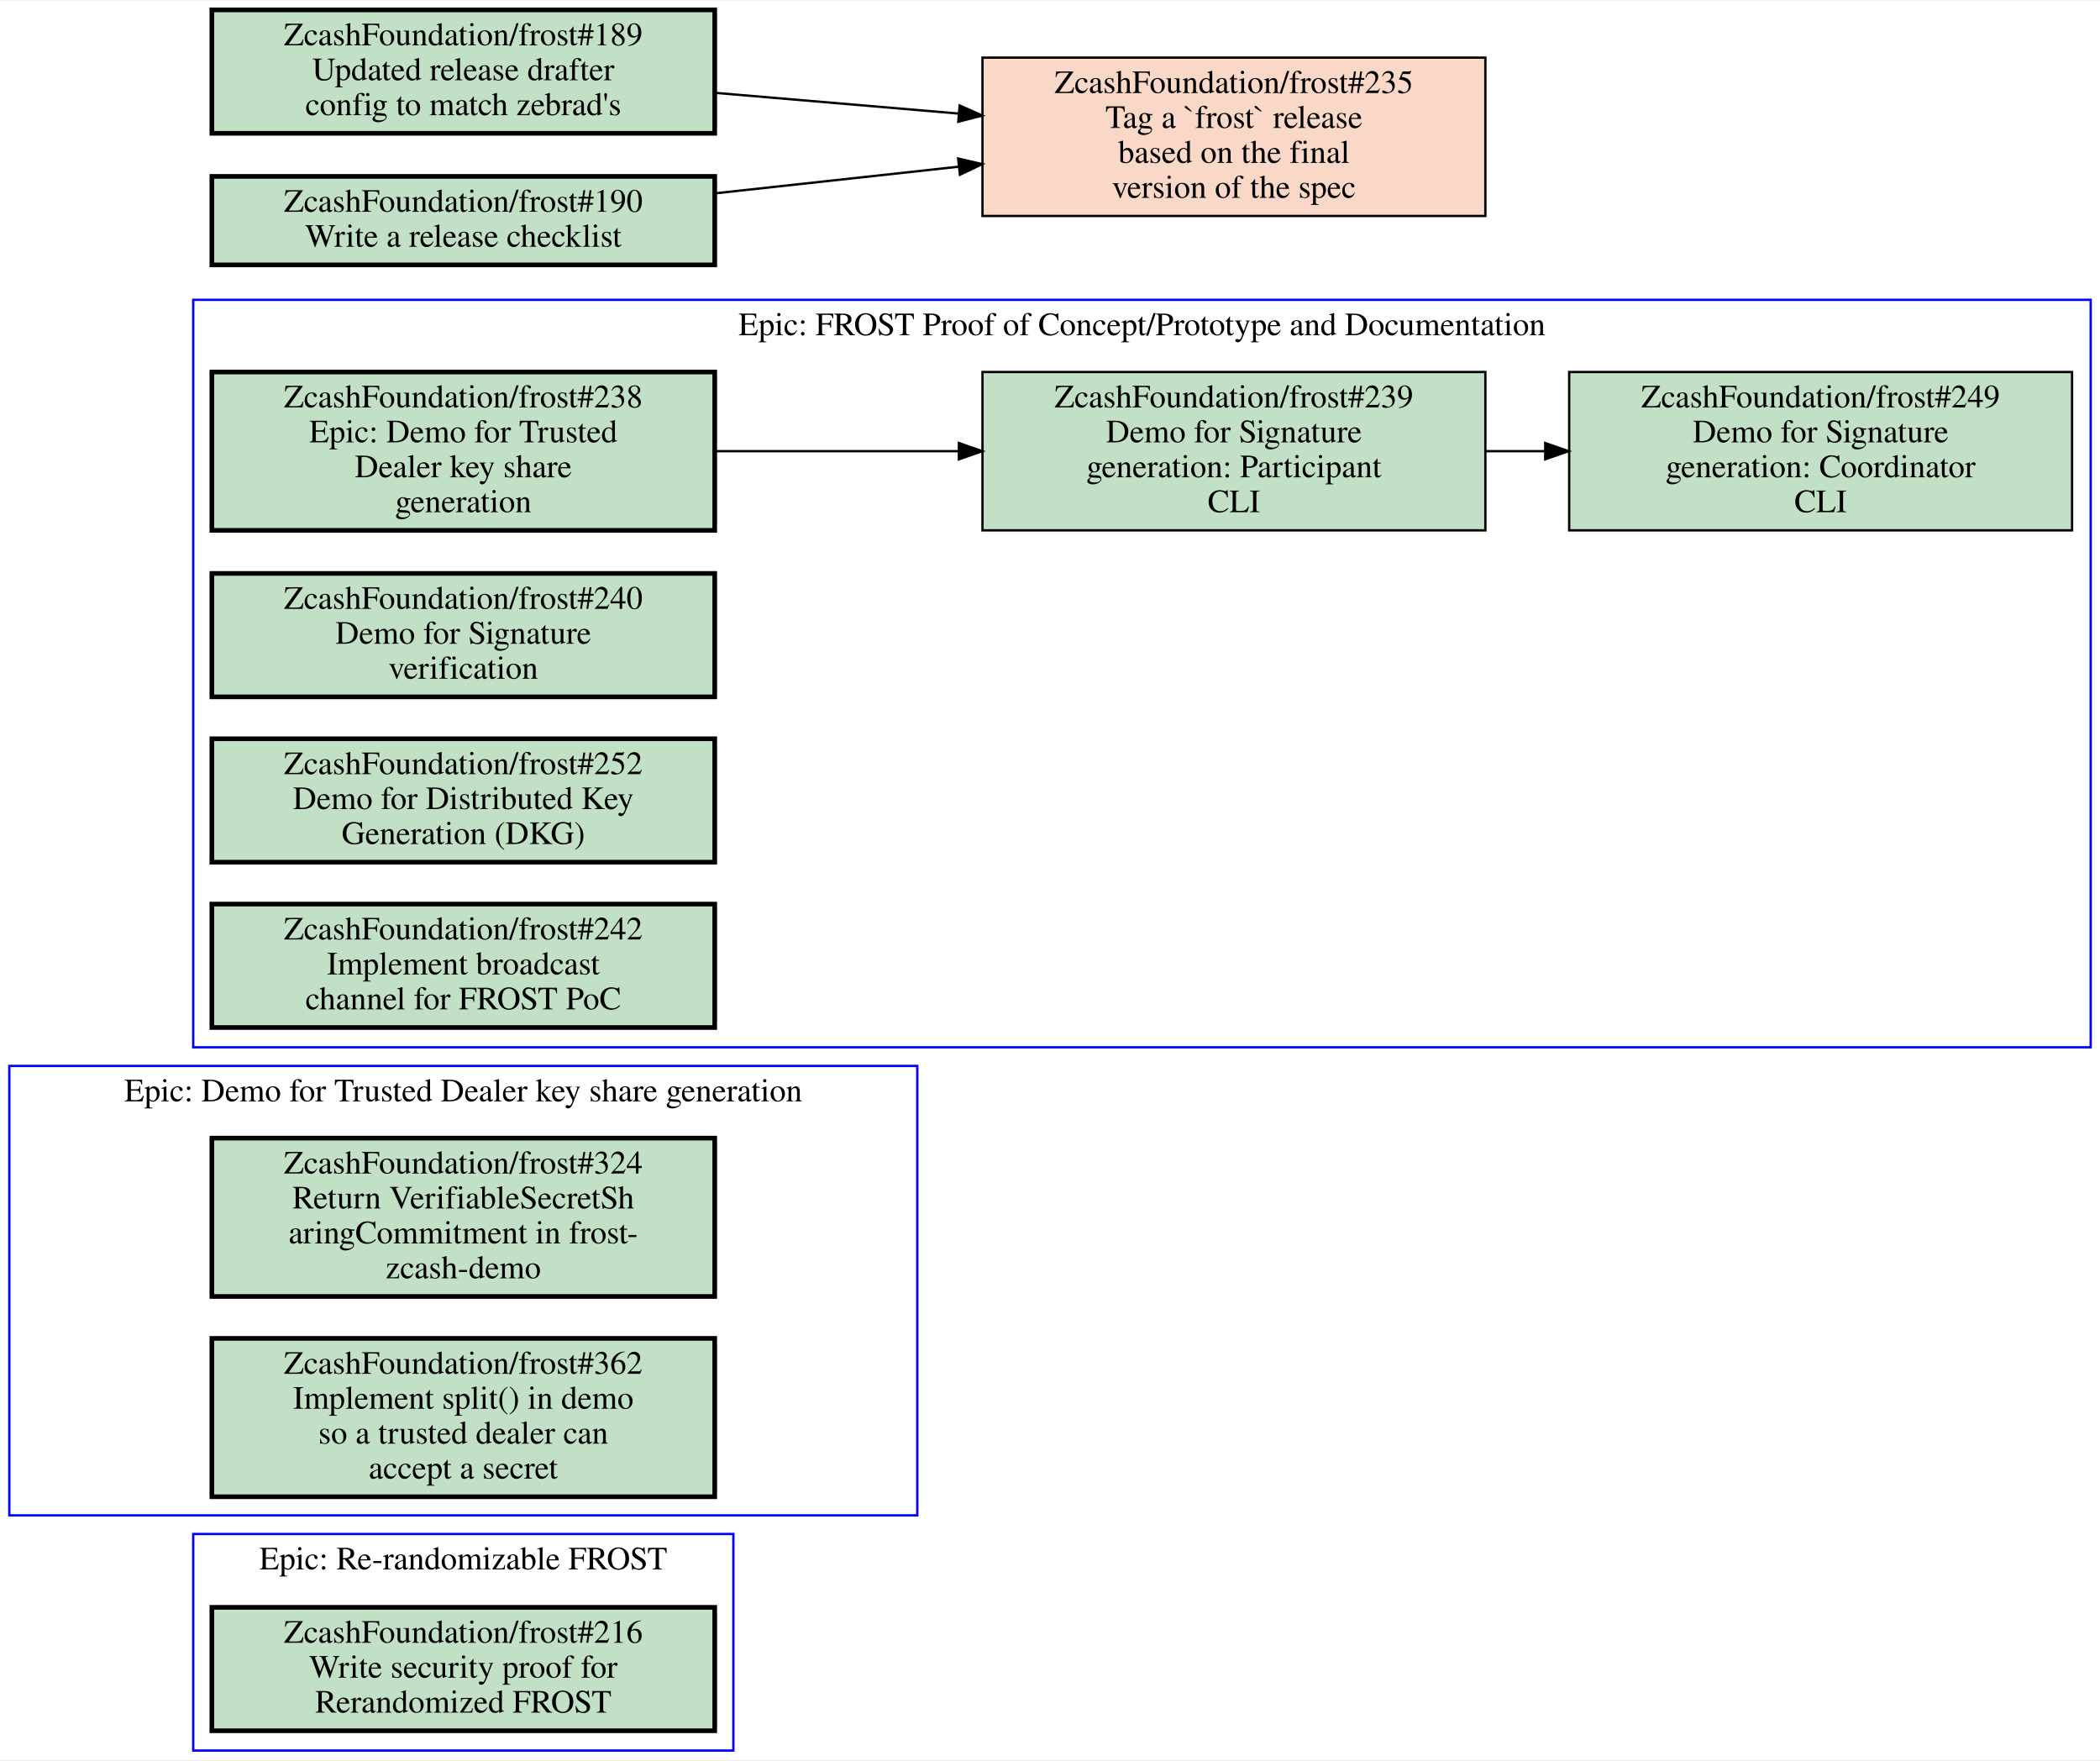
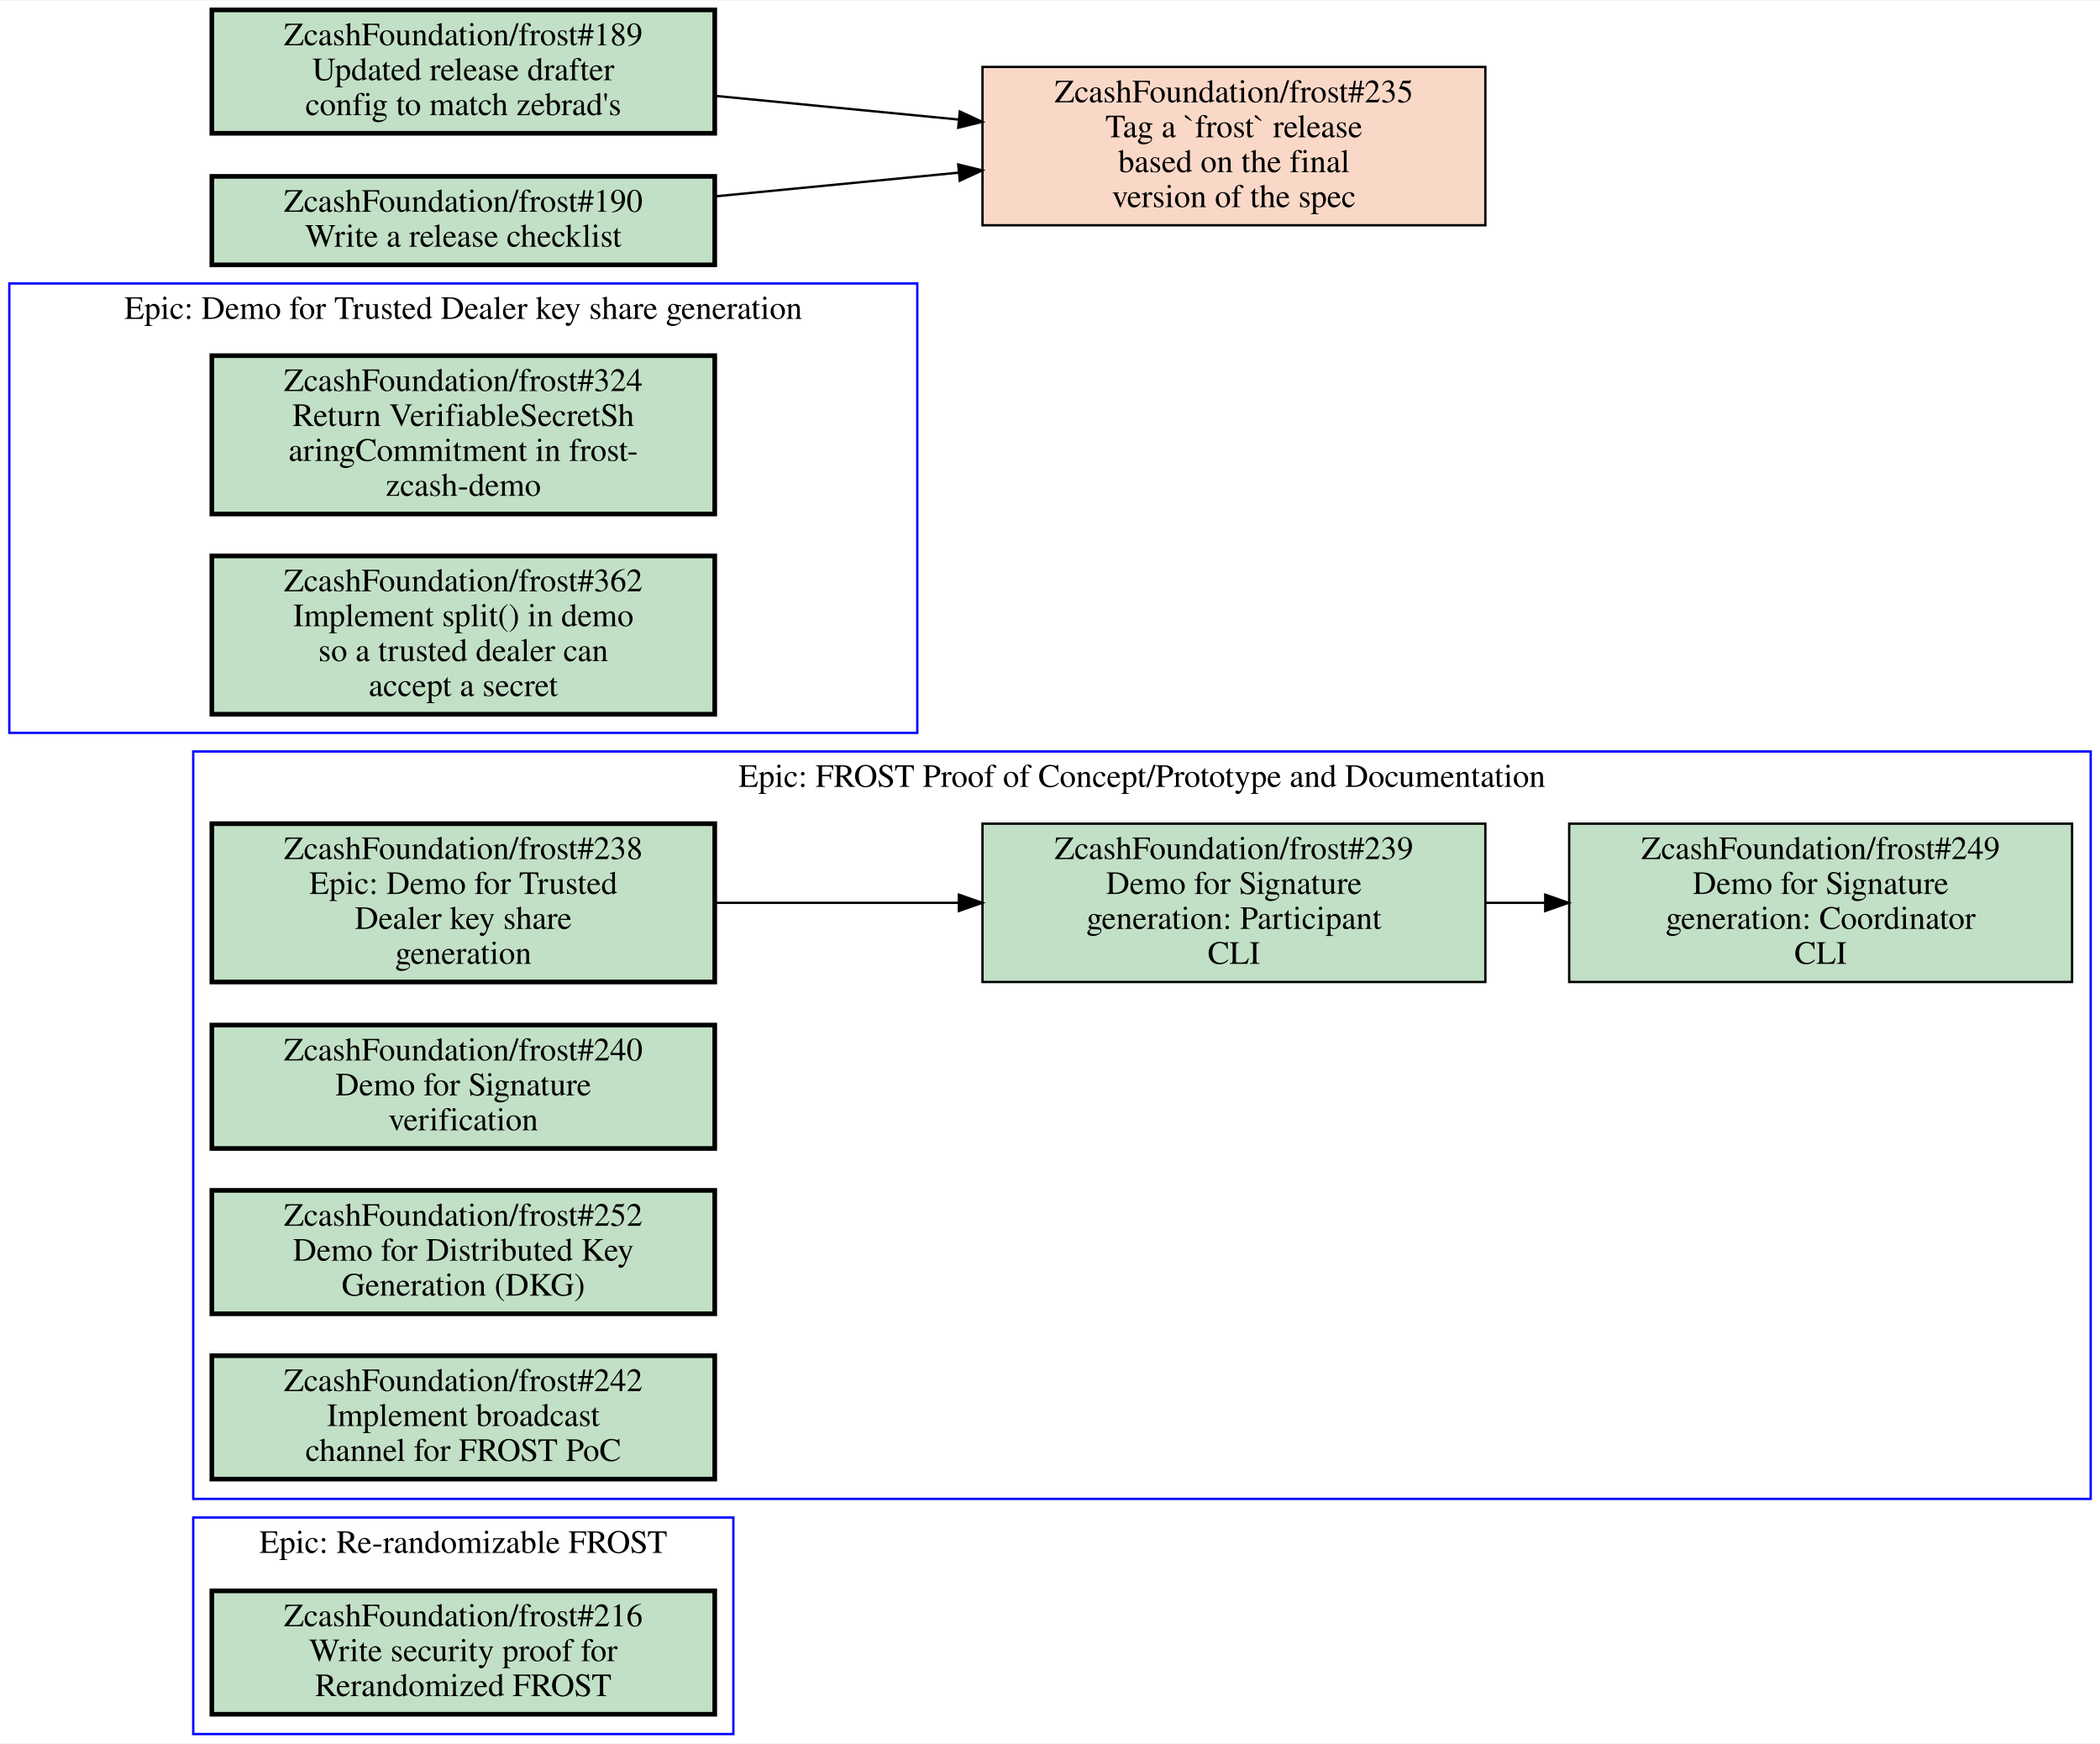
- <svg xmlns="http://www.w3.org/2000/svg" xmlns:xlink="http://www.w3.org/1999/xlink" width="902pt" height="756pt" viewBox="0.00 0.00 902.00 755.50">
-   <g id="graph0" class="graph" transform="scale(1 1) rotate(0) translate(4 751.5)">
-     <polygon fill="white" stroke="transparent" points="-4,4 -4,-751.5 898,-751.5 898,4 -4,4" />
+ <svg xmlns="http://www.w3.org/2000/svg" xmlns:xlink="http://www.w3.org/1999/xlink" width="902pt" height="749pt" viewBox="0.00 0.00 902.00 748.50">
+   <g id="graph0" class="graph" transform="scale(1 1) rotate(0) translate(4 744.5)">
+     <polygon fill="white" stroke="transparent" points="-4,4 -4,-744.5 898,-744.5 898,4 -4,4" />
    <g id="clust1" class="cluster">
+       <polygon fill="none" stroke="blue" points="79,-101 79,-422 894,-422 894,-101 79,-101" />
+       <text text-anchor="middle" x="486.5" y="-406.8" font-family="Times,serif" font-size="14.00">Epic: FROST Proof of Concept/Prototype and Documentation</text>
+     </g>
+     <g id="clust2" class="cluster">
+       <polygon fill="none" stroke="blue" points="0,-430 0,-623 390,-623 390,-430 0,-430" />
+       <text text-anchor="middle" x="195" y="-607.8" font-family="Times,serif" font-size="14.00">Epic: Demo for Trusted Dealer key share generation</text>
+     </g>
+     <g id="clust3" class="cluster">
      <polygon fill="none" stroke="blue" points="79,0 79,-93 311,-93 311,0 79,0" />
      <text text-anchor="middle" x="195" y="-77.8" font-family="Times,serif" font-size="14.00">Epic: Re-randomizable FROST</text>
    </g>
-     <g id="clust2" class="cluster">
-       <polygon fill="none" stroke="blue" points="79,-302 79,-623 894,-623 894,-302 79,-302" />
-       <text text-anchor="middle" x="486.5" y="-607.8" font-family="Times,serif" font-size="14.00">Epic: FROST Proof of Concept/Prototype and Documentation</text>
-     </g>
-     <g id="clust3" class="cluster">
-       <polygon fill="none" stroke="blue" points="0,-101 0,-294 390,-294 390,-101 0,-101" />
-       <text text-anchor="middle" x="195" y="-278.8" font-family="Times,serif" font-size="14.00">Epic: Demo for Trusted Dealer key share generation</text>
-     </g>
    <g id="node1" class="node open">
      <g id="a_node1">
+         <a xlink:href="https://github.com/ZcashFoundation/frost/issues/238" xlink:title="ZcashFoundation/frost#238&#10;Epic: Demo for Trusted&#10;Dealer key share&#10;generation" target="_blank">
+           <polygon fill="#c2e0c6" stroke="black" stroke-width="2" points="303,-391 87,-391 87,-323 303,-323 303,-391" />
+           <text text-anchor="middle" x="195" y="-375.8" font-family="Times,serif" font-size="14.00">ZcashFoundation/frost#238</text>
+           <text text-anchor="middle" x="195" y="-360.8" font-family="Times,serif" font-size="14.00">Epic: Demo for Trusted</text>
+           <text text-anchor="middle" x="195" y="-345.8" font-family="Times,serif" font-size="14.00">Dealer key share</text>
+           <text text-anchor="middle" x="195" y="-330.8" font-family="Times,serif" font-size="14.00">generation</text>
+         </a>
+       </g>
+     </g>
+     <g id="node2" class="node open">
+       <g id="a_node2">
+         <a xlink:href="https://github.com/ZcashFoundation/frost/issues/239" xlink:title="ZcashFoundation/frost#239&#10;Demo for Signature&#10;generation: Participant&#10;CLI" target="_blank">
+           <polygon fill="#c2e0c6" stroke="black" points="634,-391 418,-391 418,-323 634,-323 634,-391" />
+           <text text-anchor="middle" x="526" y="-375.8" font-family="Times,serif" font-size="14.00">ZcashFoundation/frost#239</text>
+           <text text-anchor="middle" x="526" y="-360.8" font-family="Times,serif" font-size="14.00">Demo for Signature</text>
+           <text text-anchor="middle" x="526" y="-345.8" font-family="Times,serif" font-size="14.00">generation: Participant</text>
+           <text text-anchor="middle" x="526" y="-330.8" font-family="Times,serif" font-size="14.00">CLI</text>
+         </a>
+       </g>
+     </g>
+     <g id="edge1" class="edge">
+       <path fill="none" stroke="black" d="M303.27,-357C336.72,-357 373.78,-357 407.87,-357" />
+       <polygon fill="black" stroke="black" points="407.87,-360.5 417.87,-357 407.87,-353.5 407.87,-360.5" />
+     </g>
+     <g id="node3" class="node open">
+       <g id="a_node3">
+         <a xlink:href="https://github.com/ZcashFoundation/frost/issues/249" xlink:title="ZcashFoundation/frost#249&#10;Demo for Signature&#10;generation: Coordinator&#10;CLI" target="_blank">
+           <polygon fill="#c2e0c6" stroke="black" points="886,-391 670,-391 670,-323 886,-323 886,-391" />
+           <text text-anchor="middle" x="778" y="-375.8" font-family="Times,serif" font-size="14.00">ZcashFoundation/frost#249</text>
+           <text text-anchor="middle" x="778" y="-360.8" font-family="Times,serif" font-size="14.00">Demo for Signature</text>
+           <text text-anchor="middle" x="778" y="-345.8" font-family="Times,serif" font-size="14.00">generation: Coordinator</text>
+           <text text-anchor="middle" x="778" y="-330.8" font-family="Times,serif" font-size="14.00">CLI</text>
+         </a>
+       </g>
+     </g>
+     <g id="edge2" class="edge">
+       <path fill="none" stroke="black" d="M634.11,-357C642.5,-357 650.99,-357 659.44,-357" />
+       <polygon fill="black" stroke="black" points="659.71,-360.5 669.71,-357 659.71,-353.5 659.71,-360.5" />
+     </g>
+     <g id="node4" class="node open">
+       <g id="a_node4">
+         <a xlink:href="https://github.com/ZcashFoundation/frost/issues/240" xlink:title="ZcashFoundation/frost#240&#10;Demo for Signature&#10;verification" target="_blank">
+           <polygon fill="#c2e0c6" stroke="black" stroke-width="2" points="303,-304.5 87,-304.5 87,-251.5 303,-251.5 303,-304.5" />
+           <text text-anchor="middle" x="195" y="-289.3" font-family="Times,serif" font-size="14.00">ZcashFoundation/frost#240</text>
+           <text text-anchor="middle" x="195" y="-274.3" font-family="Times,serif" font-size="14.00">Demo for Signature</text>
+           <text text-anchor="middle" x="195" y="-259.3" font-family="Times,serif" font-size="14.00">verification</text>
+         </a>
+       </g>
+     </g>
+     <g id="node5" class="node open">
+       <g id="a_node5">
+         <a xlink:href="https://github.com/ZcashFoundation/frost/issues/252" xlink:title="ZcashFoundation/frost#252&#10;Demo for Distributed Key&#10;Generation (DKG)" target="_blank">
+           <polygon fill="#c2e0c6" stroke="black" stroke-width="2" points="303,-233.5 87,-233.5 87,-180.5 303,-180.5 303,-233.5" />
+           <text text-anchor="middle" x="195" y="-218.3" font-family="Times,serif" font-size="14.00">ZcashFoundation/frost#252</text>
+           <text text-anchor="middle" x="195" y="-203.3" font-family="Times,serif" font-size="14.00">Demo for Distributed Key</text>
+           <text text-anchor="middle" x="195" y="-188.3" font-family="Times,serif" font-size="14.00">Generation (DKG)</text>
+         </a>
+       </g>
+     </g>
+     <g id="node6" class="node open">
+       <g id="a_node6">
+         <a xlink:href="https://github.com/ZcashFoundation/frost/issues/242" xlink:title="ZcashFoundation/frost#242&#10;Implement broadcast&#10;channel for FROST PoC" target="_blank">
+           <polygon fill="#c2e0c6" stroke="black" stroke-width="2" points="303,-162.5 87,-162.5 87,-109.5 303,-109.5 303,-162.5" />
+           <text text-anchor="middle" x="195" y="-147.3" font-family="Times,serif" font-size="14.00">ZcashFoundation/frost#242</text>
+           <text text-anchor="middle" x="195" y="-132.3" font-family="Times,serif" font-size="14.00">Implement broadcast</text>
+           <text text-anchor="middle" x="195" y="-117.3" font-family="Times,serif" font-size="14.00">channel for FROST PoC</text>
+         </a>
+       </g>
+     </g>
+     <g id="node7" class="node open">
+       <g id="a_node7">
+         <a xlink:href="https://github.com/ZcashFoundation/frost/issues/324" xlink:title="ZcashFoundation/frost#324&#10;Return VerifiableSecretSh&#10;aringCommitment in frost-&#10;zcash-demo" target="_blank">
+           <polygon fill="#c2e0c6" stroke="black" stroke-width="2" points="303,-592 87,-592 87,-524 303,-524 303,-592" />
+           <text text-anchor="middle" x="195" y="-576.8" font-family="Times,serif" font-size="14.00">ZcashFoundation/frost#324</text>
+           <text text-anchor="middle" x="195" y="-561.8" font-family="Times,serif" font-size="14.00">Return VerifiableSecretSh</text>
+           <text text-anchor="middle" x="195" y="-546.8" font-family="Times,serif" font-size="14.00">aringCommitment in frost-</text>
+           <text text-anchor="middle" x="195" y="-531.8" font-family="Times,serif" font-size="14.00">zcash-demo</text>
+         </a>
+       </g>
+     </g>
+     <g id="node8" class="node open">
+       <g id="a_node8">
+         <a xlink:href="https://github.com/ZcashFoundation/frost/issues/362" xlink:title="ZcashFoundation/frost#362&#10;Implement split() in demo&#10;so a trusted dealer can&#10;accept a secret" target="_blank">
+           <polygon fill="#c2e0c6" stroke="black" stroke-width="2" points="303,-506 87,-506 87,-438 303,-438 303,-506" />
+           <text text-anchor="middle" x="195" y="-490.8" font-family="Times,serif" font-size="14.00">ZcashFoundation/frost#362</text>
+           <text text-anchor="middle" x="195" y="-475.8" font-family="Times,serif" font-size="14.00">Implement split() in demo</text>
+           <text text-anchor="middle" x="195" y="-460.8" font-family="Times,serif" font-size="14.00">so a trusted dealer can</text>
+           <text text-anchor="middle" x="195" y="-445.8" font-family="Times,serif" font-size="14.00">accept a secret</text>
+         </a>
+       </g>
+     </g>
+     <g id="node9" class="node open">
+       <g id="a_node9">
        <a xlink:href="https://github.com/ZcashFoundation/frost/issues/216" xlink:title="ZcashFoundation/frost#216&#10;Write security proof for&#10;Rerandomized FROST" target="_blank">
          <polygon fill="#c2e0c6" stroke="black" stroke-width="2" points="303,-61.5 87,-61.5 87,-8.5 303,-8.5 303,-61.5" />
          <text text-anchor="middle" x="195" y="-46.3" font-family="Times,serif" font-size="14.00">ZcashFoundation/frost#216</text>
          <text text-anchor="middle" x="195" y="-31.3" font-family="Times,serif" font-size="14.00">Write security proof for</text>
          <text text-anchor="middle" x="195" y="-16.3" font-family="Times,serif" font-size="14.00">Rerandomized FROST</text>
        </a>
      </g>
    </g>
-     <g id="node2" class="node open">
-       <g id="a_node2">
-         <a xlink:href="https://github.com/ZcashFoundation/frost/issues/238" xlink:title="ZcashFoundation/frost#238&#10;Epic: Demo for Trusted&#10;Dealer key share&#10;generation" target="_blank">
-           <polygon fill="#c2e0c6" stroke="black" stroke-width="2" points="303,-592 87,-592 87,-524 303,-524 303,-592" />
-           <text text-anchor="middle" x="195" y="-576.8" font-family="Times,serif" font-size="14.00">ZcashFoundation/frost#238</text>
-           <text text-anchor="middle" x="195" y="-561.8" font-family="Times,serif" font-size="14.00">Epic: Demo for Trusted</text>
-           <text text-anchor="middle" x="195" y="-546.8" font-family="Times,serif" font-size="14.00">Dealer key share</text>
-           <text text-anchor="middle" x="195" y="-531.8" font-family="Times,serif" font-size="14.00">generation</text>
-         </a>
-       </g>
-     </g>
-     <g id="node3" class="node open">
-       <g id="a_node3">
-         <a xlink:href="https://github.com/ZcashFoundation/frost/issues/239" xlink:title="ZcashFoundation/frost#239&#10;Demo for Signature&#10;generation: Participant&#10;CLI" target="_blank">
-           <polygon fill="#c2e0c6" stroke="black" points="634,-592 418,-592 418,-524 634,-524 634,-592" />
-           <text text-anchor="middle" x="526" y="-576.8" font-family="Times,serif" font-size="14.00">ZcashFoundation/frost#239</text>
-           <text text-anchor="middle" x="526" y="-561.8" font-family="Times,serif" font-size="14.00">Demo for Signature</text>
-           <text text-anchor="middle" x="526" y="-546.8" font-family="Times,serif" font-size="14.00">generation: Participant</text>
-           <text text-anchor="middle" x="526" y="-531.8" font-family="Times,serif" font-size="14.00">CLI</text>
-         </a>
-       </g>
-     </g>
-     <g id="edge1" class="edge">
-       <path fill="none" stroke="black" d="M303.27,-558C336.72,-558 373.78,-558 407.87,-558" />
-       <polygon fill="black" stroke="black" points="407.87,-561.5 417.87,-558 407.87,-554.5 407.87,-561.5" />
-     </g>
-     <g id="node4" class="node open">
-       <g id="a_node4">
-         <a xlink:href="https://github.com/ZcashFoundation/frost/issues/249" xlink:title="ZcashFoundation/frost#249&#10;Demo for Signature&#10;generation: Coordinator&#10;CLI" target="_blank">
-           <polygon fill="#c2e0c6" stroke="black" points="886,-592 670,-592 670,-524 886,-524 886,-592" />
-           <text text-anchor="middle" x="778" y="-576.8" font-family="Times,serif" font-size="14.00">ZcashFoundation/frost#249</text>
-           <text text-anchor="middle" x="778" y="-561.8" font-family="Times,serif" font-size="14.00">Demo for Signature</text>
-           <text text-anchor="middle" x="778" y="-546.8" font-family="Times,serif" font-size="14.00">generation: Coordinator</text>
-           <text text-anchor="middle" x="778" y="-531.8" font-family="Times,serif" font-size="14.00">CLI</text>
-         </a>
-       </g>
-     </g>
-     <g id="edge2" class="edge">
-       <path fill="none" stroke="black" d="M634.11,-558C642.5,-558 650.99,-558 659.44,-558" />
-       <polygon fill="black" stroke="black" points="659.71,-561.5 669.71,-558 659.71,-554.5 659.71,-561.5" />
-     </g>
-     <g id="node5" class="node open">
-       <g id="a_node5">
-         <a xlink:href="https://github.com/ZcashFoundation/frost/issues/240" xlink:title="ZcashFoundation/frost#240&#10;Demo for Signature&#10;verification" target="_blank">
-           <polygon fill="#c2e0c6" stroke="black" stroke-width="2" points="303,-505.5 87,-505.5 87,-452.5 303,-452.5 303,-505.5" />
-           <text text-anchor="middle" x="195" y="-490.3" font-family="Times,serif" font-size="14.00">ZcashFoundation/frost#240</text>
-           <text text-anchor="middle" x="195" y="-475.3" font-family="Times,serif" font-size="14.00">Demo for Signature</text>
-           <text text-anchor="middle" x="195" y="-460.3" font-family="Times,serif" font-size="14.00">verification</text>
-         </a>
-       </g>
-     </g>
-     <g id="node6" class="node open">
-       <g id="a_node6">
-         <a xlink:href="https://github.com/ZcashFoundation/frost/issues/252" xlink:title="ZcashFoundation/frost#252&#10;Demo for Distributed Key&#10;Generation (DKG)" target="_blank">
-           <polygon fill="#c2e0c6" stroke="black" stroke-width="2" points="303,-434.5 87,-434.5 87,-381.5 303,-381.5 303,-434.5" />
-           <text text-anchor="middle" x="195" y="-419.3" font-family="Times,serif" font-size="14.00">ZcashFoundation/frost#252</text>
-           <text text-anchor="middle" x="195" y="-404.3" font-family="Times,serif" font-size="14.00">Demo for Distributed Key</text>
-           <text text-anchor="middle" x="195" y="-389.3" font-family="Times,serif" font-size="14.00">Generation (DKG)</text>
-         </a>
-       </g>
-     </g>
-     <g id="node7" class="node open">
-       <g id="a_node7">
-         <a xlink:href="https://github.com/ZcashFoundation/frost/issues/242" xlink:title="ZcashFoundation/frost#242&#10;Implement broadcast&#10;channel for FROST PoC" target="_blank">
-           <polygon fill="#c2e0c6" stroke="black" stroke-width="2" points="303,-363.5 87,-363.5 87,-310.5 303,-310.5 303,-363.5" />
-           <text text-anchor="middle" x="195" y="-348.3" font-family="Times,serif" font-size="14.00">ZcashFoundation/frost#242</text>
-           <text text-anchor="middle" x="195" y="-333.3" font-family="Times,serif" font-size="14.00">Implement broadcast</text>
-           <text text-anchor="middle" x="195" y="-318.3" font-family="Times,serif" font-size="14.00">channel for FROST PoC</text>
-         </a>
-       </g>
-     </g>
-     <g id="node8" class="node open">
-       <g id="a_node8">
-         <a xlink:href="https://github.com/ZcashFoundation/frost/issues/324" xlink:title="ZcashFoundation/frost#324&#10;Return VerifiableSecretSh&#10;aringCommitment in frost-&#10;zcash-demo" target="_blank">
-           <polygon fill="#c2e0c6" stroke="black" stroke-width="2" points="303,-263 87,-263 87,-195 303,-195 303,-263" />
-           <text text-anchor="middle" x="195" y="-247.8" font-family="Times,serif" font-size="14.00">ZcashFoundation/frost#324</text>
-           <text text-anchor="middle" x="195" y="-232.8" font-family="Times,serif" font-size="14.00">Return VerifiableSecretSh</text>
-           <text text-anchor="middle" x="195" y="-217.8" font-family="Times,serif" font-size="14.00">aringCommitment in frost-</text>
-           <text text-anchor="middle" x="195" y="-202.8" font-family="Times,serif" font-size="14.00">zcash-demo</text>
-         </a>
-       </g>
-     </g>
-     <g id="node9" class="node open">
-       <g id="a_node9">
-         <a xlink:href="https://github.com/ZcashFoundation/frost/issues/362" xlink:title="ZcashFoundation/frost#362&#10;Implement split() in demo&#10;so a trusted dealer can&#10;accept a secret" target="_blank">
-           <polygon fill="#c2e0c6" stroke="black" stroke-width="2" points="303,-177 87,-177 87,-109 303,-109 303,-177" />
-           <text text-anchor="middle" x="195" y="-161.8" font-family="Times,serif" font-size="14.00">ZcashFoundation/frost#362</text>
-           <text text-anchor="middle" x="195" y="-146.8" font-family="Times,serif" font-size="14.00">Implement split() in demo</text>
-           <text text-anchor="middle" x="195" y="-131.8" font-family="Times,serif" font-size="14.00">so a trusted dealer can</text>
-           <text text-anchor="middle" x="195" y="-116.8" font-family="Times,serif" font-size="14.00">accept a secret</text>
-         </a>
-       </g>
-     </g>
    <g id="node10" class="node closed">
      <g id="a_node10">
        <a xlink:href="https://github.com/ZcashFoundation/frost/issues/235" xlink:title="ZcashFoundation/frost#235&#10;Tag a `frost` release&#10;based on the final&#10;version of the spec" target="_blank">
-           <polygon fill="#fad8c7" stroke="black" points="634,-727 418,-727 418,-659 634,-659 634,-727" />
-           <text text-anchor="middle" x="526" y="-711.8" font-family="Times,serif" font-size="14.00">ZcashFoundation/frost#235</text>
-           <text text-anchor="middle" x="526" y="-696.8" font-family="Times,serif" font-size="14.00">Tag a `frost` release</text>
-           <text text-anchor="middle" x="526" y="-681.8" font-family="Times,serif" font-size="14.00">based on the final</text>
-           <text text-anchor="middle" x="526" y="-666.8" font-family="Times,serif" font-size="14.00">version of the spec</text>
+           <polygon fill="#fad8c7" stroke="black" points="634,-716 418,-716 418,-648 634,-648 634,-716" />
+           <text text-anchor="middle" x="526" y="-700.8" font-family="Times,serif" font-size="14.00">ZcashFoundation/frost#235</text>
+           <text text-anchor="middle" x="526" y="-685.8" font-family="Times,serif" font-size="14.00">Tag a `frost` release</text>
+           <text text-anchor="middle" x="526" y="-670.8" font-family="Times,serif" font-size="14.00">based on the final</text>
+           <text text-anchor="middle" x="526" y="-655.8" font-family="Times,serif" font-size="14.00">version of the spec</text>
        </a>
      </g>
    </g>
    <g id="node11" class="node open">
      <g id="a_node11">
        <a xlink:href="https://github.com/ZcashFoundation/frost/issues/189" xlink:title="ZcashFoundation/frost#189&#10;Updated release drafter&#10;config to match zebrad's" target="_blank">
-           <polygon fill="#c2e0c6" stroke="black" stroke-width="2" points="303,-747.5 87,-747.5 87,-694.5 303,-694.5 303,-747.5" />
-           <text text-anchor="middle" x="195" y="-732.3" font-family="Times,serif" font-size="14.00">ZcashFoundation/frost#189</text>
-           <text text-anchor="middle" x="195" y="-717.3" font-family="Times,serif" font-size="14.00">Updated release drafter</text>
-           <text text-anchor="middle" x="195" y="-702.3" font-family="Times,serif" font-size="14.00">config to match zebrad's</text>
+           <polygon fill="#c2e0c6" stroke="black" stroke-width="2" points="303,-740.5 87,-740.5 87,-687.5 303,-687.5 303,-740.5" />
+           <text text-anchor="middle" x="195" y="-725.3" font-family="Times,serif" font-size="14.00">ZcashFoundation/frost#189</text>
+           <text text-anchor="middle" x="195" y="-710.3" font-family="Times,serif" font-size="14.00">Updated release drafter</text>
+           <text text-anchor="middle" x="195" y="-695.3" font-family="Times,serif" font-size="14.00">config to match zebrad's</text>
        </a>
      </g>
    </g>
    <g id="edge3" class="edge">
-       <path fill="none" stroke="black" d="M303.27,-711.87C336.72,-709.02 373.78,-705.87 407.87,-702.97" />
-       <polygon fill="black" stroke="black" points="408.2,-706.45 417.87,-702.12 407.61,-699.48 408.2,-706.45" />
+       <path fill="none" stroke="black" d="M303.27,-703.57C336.72,-700.31 373.78,-696.71 407.87,-693.39" />
+       <polygon fill="black" stroke="black" points="408.25,-696.87 417.87,-692.42 407.58,-689.9 408.25,-696.87" />
    </g>
    <g id="node12" class="node open">
      <g id="a_node12">
        <a xlink:href="https://github.com/ZcashFoundation/frost/issues/190" xlink:title="ZcashFoundation/frost#190&#10;Write a release checklist" target="_blank">
-           <polygon fill="#c2e0c6" stroke="black" stroke-width="2" points="303,-676 87,-676 87,-638 303,-638 303,-676" />
-           <text text-anchor="middle" x="195" y="-660.8" font-family="Times,serif" font-size="14.00">ZcashFoundation/frost#190</text>
-           <text text-anchor="middle" x="195" y="-645.8" font-family="Times,serif" font-size="14.00">Write a release checklist</text>
+           <polygon fill="#c2e0c6" stroke="black" stroke-width="2" points="303,-669 87,-669 87,-631 303,-631 303,-669" />
+           <text text-anchor="middle" x="195" y="-653.8" font-family="Times,serif" font-size="14.00">ZcashFoundation/frost#190</text>
+           <text text-anchor="middle" x="195" y="-638.8" font-family="Times,serif" font-size="14.00">Write a release checklist</text>
        </a>
      </g>
    </g>
    <g id="edge4" class="edge">
-       <path fill="none" stroke="black" d="M303.27,-668.74C336.72,-672.4 373.78,-676.45 407.87,-680.18" />
-       <polygon fill="black" stroke="black" points="407.55,-683.67 417.87,-681.28 408.31,-676.71 407.55,-683.67" />
+       <path fill="none" stroke="black" d="M303.27,-660.43C336.72,-663.69 373.78,-667.29 407.87,-670.61" />
+       <polygon fill="black" stroke="black" points="407.58,-674.1 417.87,-671.58 408.25,-667.13 407.58,-674.1" />
    </g>
  </g>
</svg>
